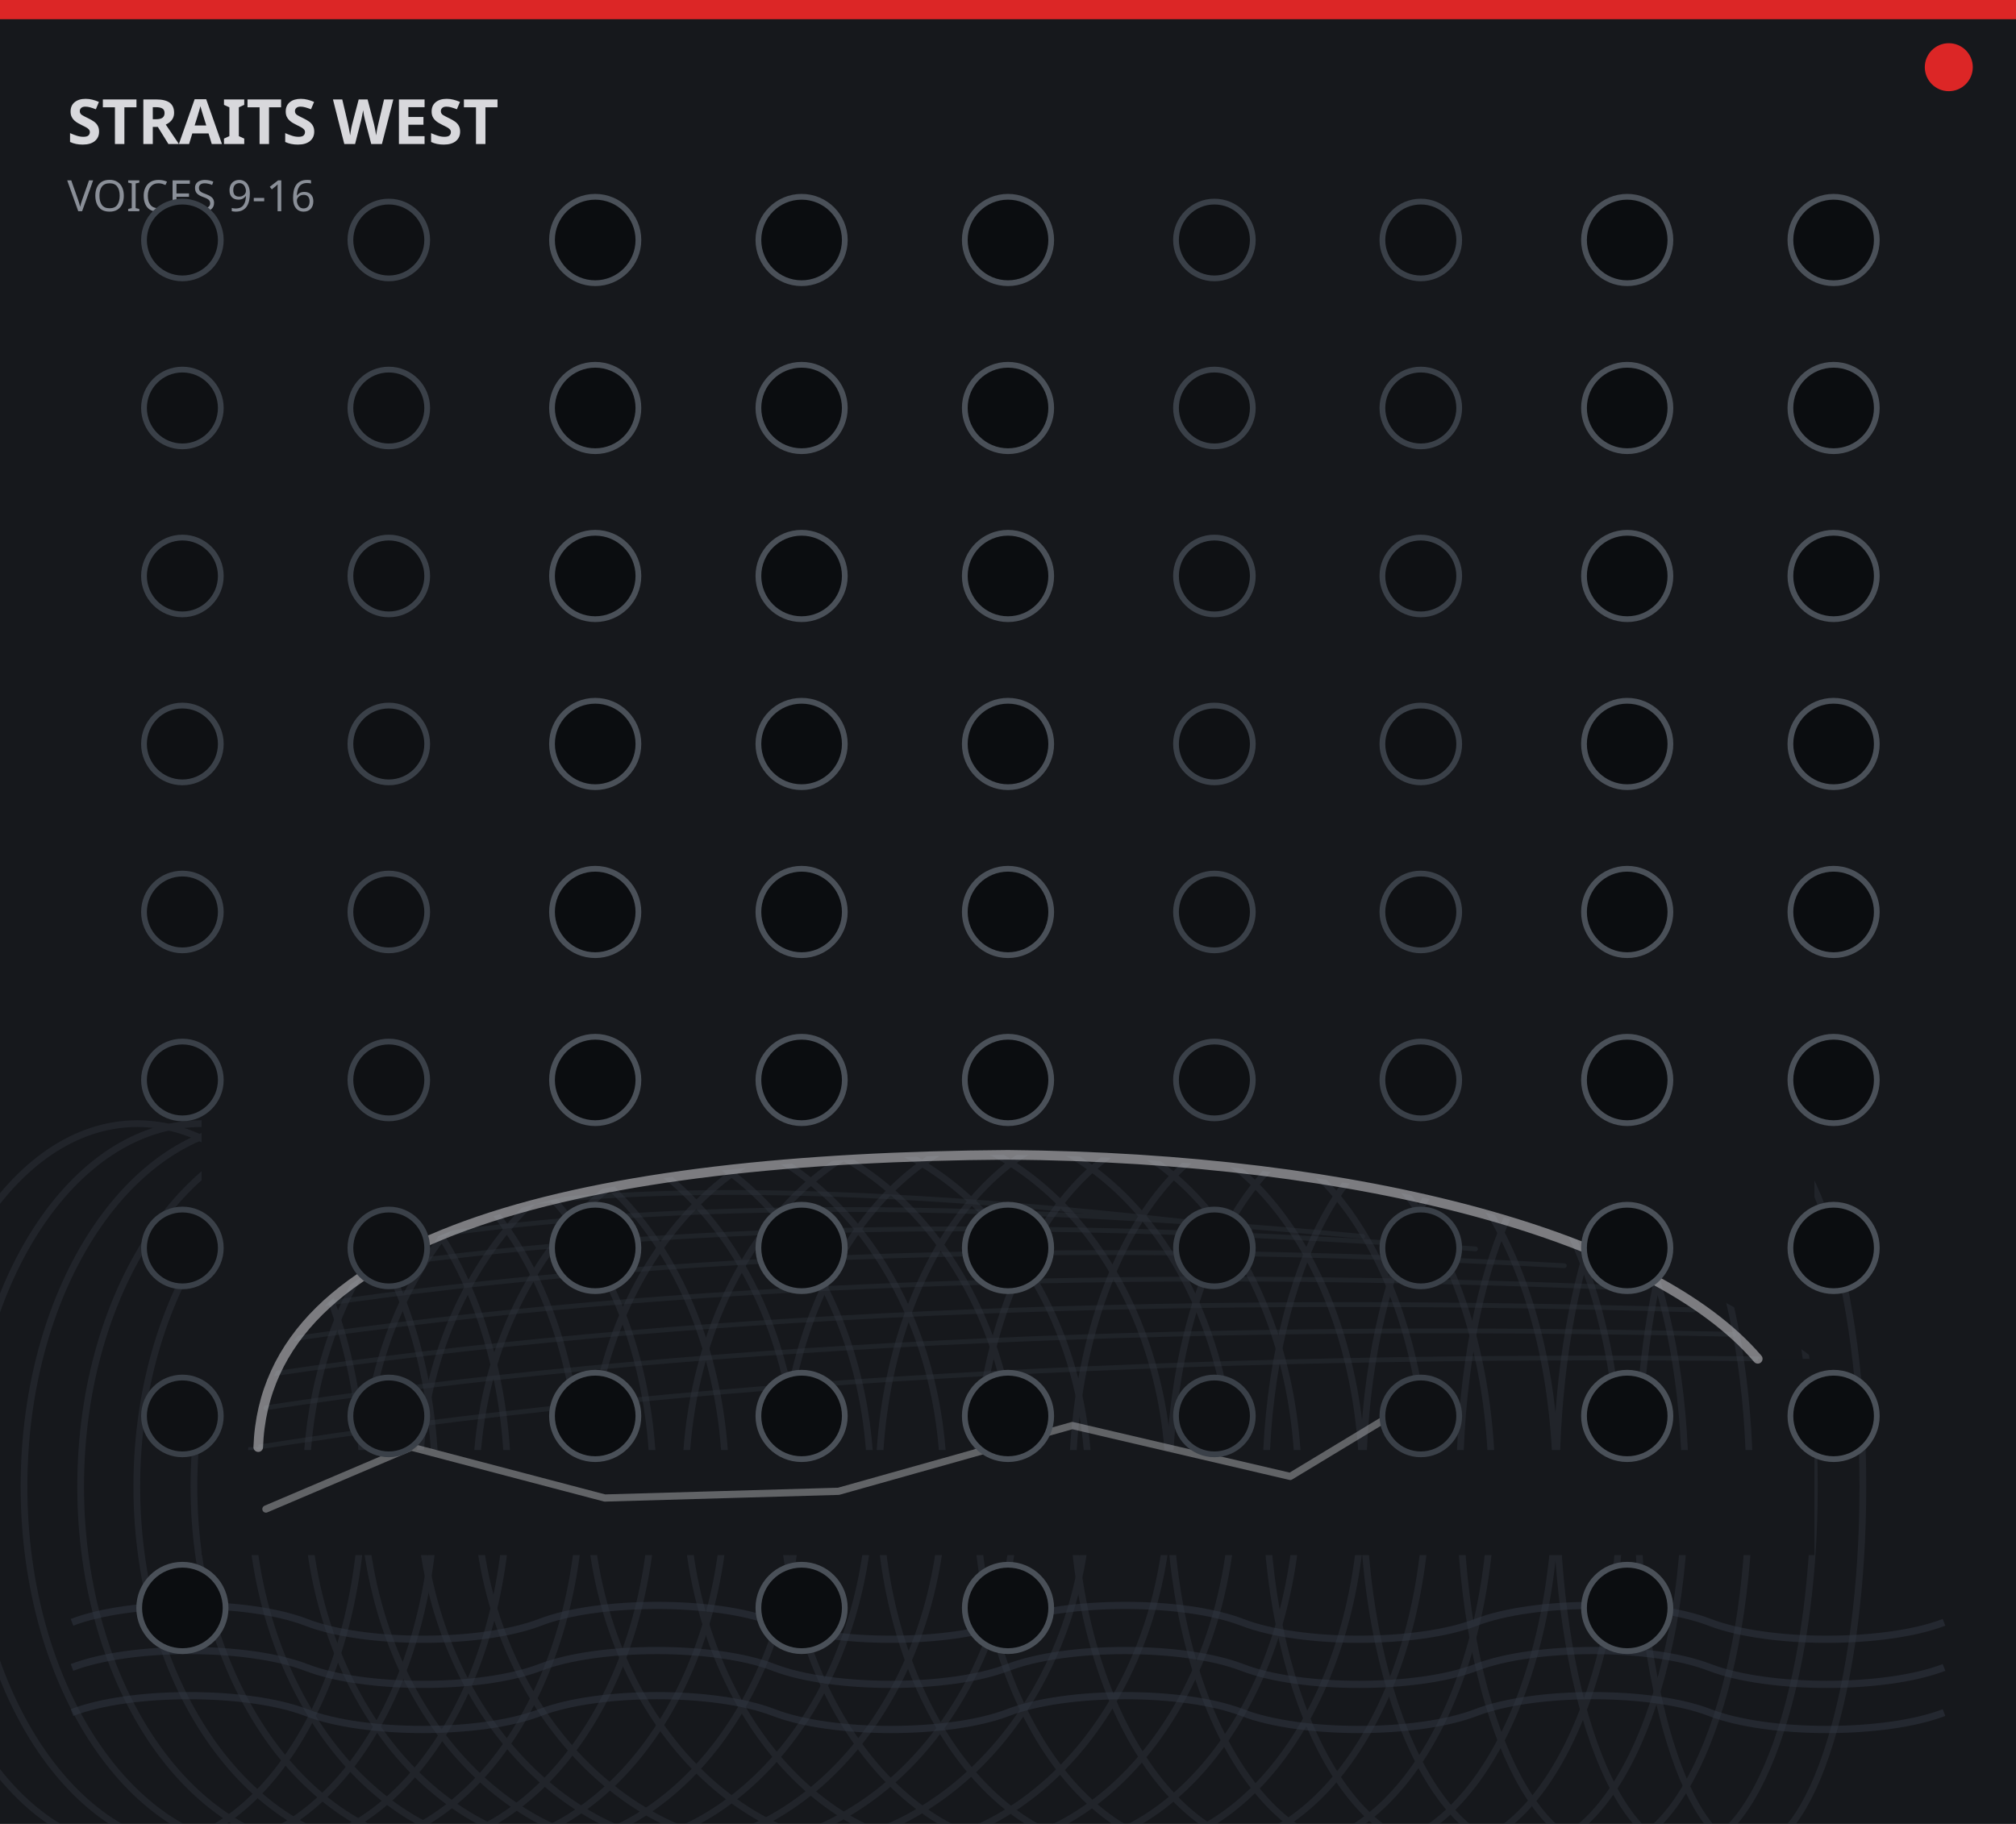
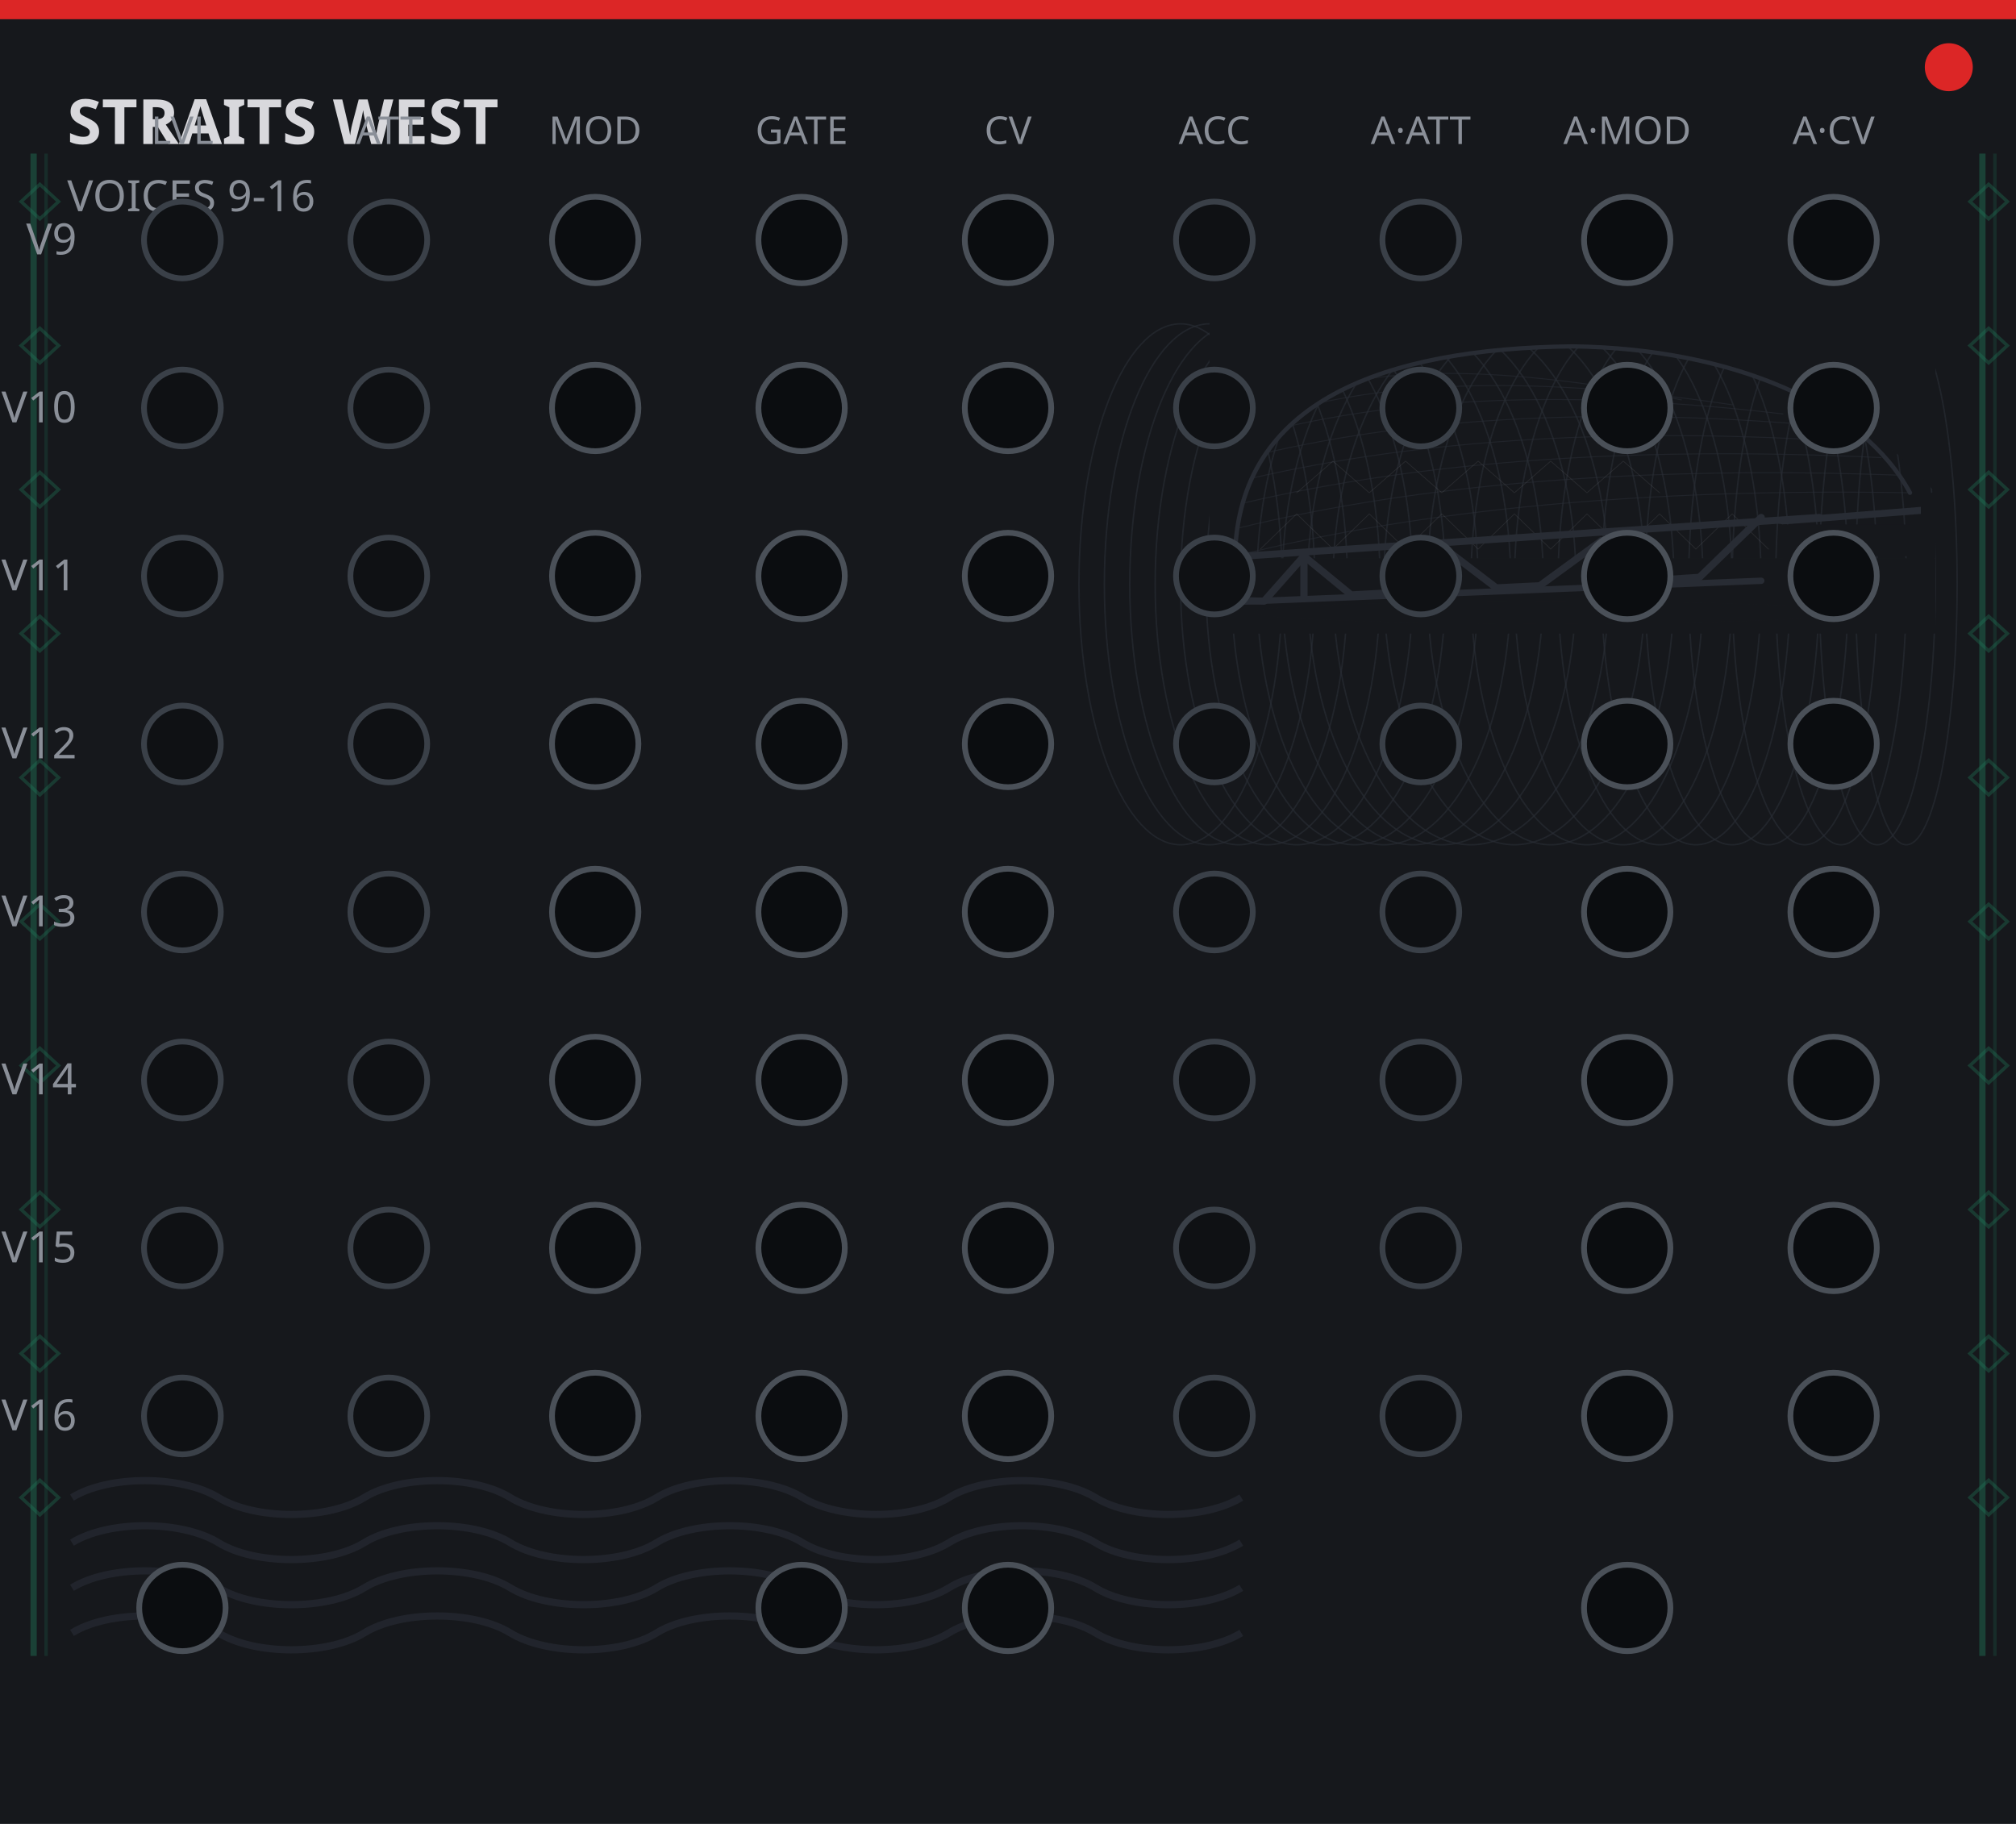
<svg xmlns="http://www.w3.org/2000/svg" width="420" height="380" viewBox="0 0 420 380">
  <rect x="0" y="0" width="420" height="380" fill="#16181c" />
  <rect x="0" y="0" width="420" height="4" fill="#dc2626" />
  <circle cx="406" cy="14" r="5" fill="#dc2626" />
-   <g fill="none" stroke="#2e333c" stroke-width="1.0" opacity="0.390" stroke-linecap="round">
-     <path d="M53.8 301.5 Q183.1 281.1 366.2 283.1" />
-     <path d="M55.4 293.3 Q183.1 273.9 361.2 278.0" />
-     <path d="M57.1 286.2 Q181.4 267.8 352.8 272.9" />
-     <path d="M60.5 279.0 Q179.8 261.6 341.0 268.4" />
-     <path d="M65.5 271.9 Q176.4 255.5 325.9 263.7" />
-     <path d="M72.2 264.7 Q169.7 250.0 307.4 260.2" />
-     <path d="M82.3 258.6 Q159.6 245.9 283.9 257.6" />
-     <path d="M94.1 252.9 Q149.5 242.6 260.4 256.1" />
+   <g transform="translate(252.00,66.00) scale(0.1512,0.14667)" opacity="0.744">
+     <path d="M35 340 Q420 240 965 250" stroke="#2e333c" stroke-width="1.4" opacity="0.55" fill="none" stroke-linecap="round" />
+     <path d="M40 300 Q420 205 950 225" stroke="#2e333c" stroke-width="1.4" opacity="0.55" fill="none" stroke-linecap="round" />
+     <path d="M45 265 Q415 175 925 200" stroke="#2e333c" stroke-width="1.4" opacity="0.55" fill="none" stroke-linecap="round" />
+     <path d="M55 230 Q410 145 890 178" stroke="#2e333c" stroke-width="1.4" opacity="0.55" fill="none" stroke-linecap="round" />
+     <path d="M70 195 Q400 115 845 155" stroke="#2e333c" stroke-width="1.4" opacity="0.55" fill="none" stroke-linecap="round" />
+     <path d="M90 160 Q380 88 790 138" stroke="#2e333c" stroke-width="1.4" opacity="0.55" fill="none" stroke-linecap="round" />
+     <path d="M120 130 Q350 68 720 125" stroke="#2e333c" stroke-width="1.4" opacity="0.55" fill="none" stroke-linecap="round" />
+     <path d="M155 102 Q320 52 650 118" stroke="#2e333c" stroke-width="1.4" opacity="0.55" fill="none" stroke-linecap="round" />
+     <ellipse cx="-40" cy="380" rx="140" ry="370" stroke="#2e333c" stroke-width="2" opacity="0.65" fill="none" stroke-linecap="round" />
+     <ellipse cx="0" cy="380" rx="145" ry="370" stroke="#2e333c" stroke-width="2" opacity="0.65" fill="none" stroke-linecap="round" />
+     <ellipse cx="40" cy="380" rx="150" ry="370" stroke="#2e333c" stroke-width="2" opacity="0.65" fill="none" stroke-linecap="round" />
+     <ellipse cx="80" cy="380" rx="155" ry="370" stroke="#2e333c" stroke-width="2" opacity="0.65" fill="none" stroke-linecap="round" />
+     <ellipse cx="120" cy="380" rx="160" ry="370" stroke="#2e333c" stroke-width="2" opacity="0.65" fill="none" stroke-linecap="round" />
+     <ellipse cx="160" cy="380" rx="165" ry="370" stroke="#2e333c" stroke-width="2" opacity="0.65" fill="none" stroke-linecap="round" />
+     <ellipse cx="200" cy="380" rx="170" ry="370" stroke="#2e333c" stroke-width="2" opacity="0.65" fill="none" stroke-linecap="round" />
+     <ellipse cx="240" cy="380" rx="175" ry="370" stroke="#2e333c" stroke-width="2" opacity="0.65" fill="none" stroke-linecap="round" />
+     <ellipse cx="280" cy="380" rx="180" ry="370" stroke="#2e333c" stroke-width="2" opacity="0.65" fill="none" stroke-linecap="round" />
+     <ellipse cx="320" cy="380" rx="185" ry="370" stroke="#2e333c" stroke-width="2" opacity="0.65" fill="none" stroke-linecap="round" />
+     <ellipse cx="360" cy="380" rx="190" ry="370" stroke="#2e333c" stroke-width="2" opacity="0.65" fill="none" stroke-linecap="round" />
+     <ellipse cx="420" cy="380" rx="180" ry="370" stroke="#2e333c" stroke-width="2" opacity="0.65" fill="none" stroke-linecap="round" />
+     <ellipse cx="470" cy="380" rx="170" ry="370" stroke="#2e333c" stroke-width="2" opacity="0.65" fill="none" stroke-linecap="round" />
+     <ellipse cx="520" cy="380" rx="160" ry="370" stroke="#2e333c" stroke-width="2" opacity="0.65" fill="none" stroke-linecap="round" />
+     <ellipse cx="570" cy="380" rx="150" ry="370" stroke="#2e333c" stroke-width="2" opacity="0.65" fill="none" stroke-linecap="round" />
+     <ellipse cx="620" cy="380" rx="140" ry="370" stroke="#2e333c" stroke-width="2" opacity="0.65" fill="none" stroke-linecap="round" />
+     <ellipse cx="670" cy="380" rx="130" ry="370" stroke="#2e333c" stroke-width="2" opacity="0.65" fill="none" stroke-linecap="round" />
+     <ellipse cx="720" cy="380" rx="120" ry="370" stroke="#2e333c" stroke-width="2" opacity="0.65" fill="none" stroke-linecap="round" />
+     <ellipse cx="770" cy="380" rx="110" ry="370" stroke="#2e333c" stroke-width="2" opacity="0.65" fill="none" stroke-linecap="round" />
+     <ellipse cx="820" cy="380" rx="100" ry="370" stroke="#2e333c" stroke-width="2" opacity="0.65" fill="none" stroke-linecap="round" />
+     <ellipse cx="870" cy="380" rx="90" ry="370" stroke="#2e333c" stroke-width="2" opacity="0.65" fill="none" stroke-linecap="round" />
+     <ellipse cx="920" cy="380" rx="80" ry="370" stroke="#2e333c" stroke-width="2" opacity="0.65" fill="none" stroke-linecap="round" />
+     <ellipse cx="960" cy="380" rx="70" ry="370" stroke="#2e333c" stroke-width="2" opacity="0.65" fill="none" stroke-linecap="round" />
+     <path d="M70 330 L120 280 L170 330 M170 330 L220 280 L270 330 M270 330 L320 280 L370 330 M370 330 L420 280 L470 330 M470 330 L520 280 L570 330 M570 330 L620 280 L670 330 M670 330 L720 280 L770 330" stroke="#d8d8dc" stroke-width="1" opacity="0.13" fill="none" stroke-linecap="round" />
+     <path d="M120 250 L170 205 L220 250 M220 250 L270 205 L320 250 M320 250 L370 205 L420 250 M420 250 L470 205 L520 250 M520 250 L570 205 L620 250" stroke="#d8d8dc" stroke-width="1" opacity="0.13" fill="none" stroke-linecap="round" />
+     <path d="M0 0 L1000 0 L1000 250            C900 125 720 45 500 42            C240 45 40 120 35 340            L0 340 Z" fill="#16181c" />
+     <path d="M0 343 L1000 343 L1000 450 L0 450 Z" fill="#16181c" />
+     <path d="M965 250 L1000 250 L1000 343 L965 343 Z" fill="#16181c" />
+     <path d="M35 340 C40 120 240 45 500 42 C720 45 900 125 965 250" fill="none" stroke="#2e333c" stroke-width="6" stroke-linecap="round" />
+     <path d="M18 342 L840 285" fill="none" stroke="#2e333c" stroke-width="10" stroke-linecap="round" />
+     <path d="M35 405 L760 375" fill="none" stroke="#2e333c" stroke-width="9" stroke-linecap="round" />
+     <polyline points="40,403 75,404 130,340 195,395 250,392 325,330 395,385 455,382 540,318 615,374 675,370 760,285" stroke="#2e333c" stroke-width="10" fill="none" stroke-linejoin="round" stroke-linecap="round" />
+     <path d="M130 340 L130 398 M325 330 L325 388 M540 318 L540 380" stroke="#2e333c" stroke-width="10" fill="none" stroke-linejoin="round" stroke-linecap="round" />
+     <polygon points="760,288 980,270 980,280 790,295" fill="#2e333c" />
+     <polygon points="790,295 980,295 980,340 855,340 855,360 735,360 735,350 790,347" fill="#16181c" />
+     <rect x="845" y="312" width="120" height="10" fill="#16181c" />
+     <ellipse cx="470" cy="420" rx="410" ry="16" fill="#16181c" opacity="0.5" />
  </g>
-   <g fill="none" stroke="#2e333c" stroke-width="1.4" opacity="0.455">
-     <ellipse cx="28.6" cy="309.7" rx="47.0" ry="75.6" />
-     <ellipse cx="42.0" cy="309.7" rx="48.7" ry="75.6" />
-     <ellipse cx="55.4" cy="309.7" rx="50.4" ry="75.6" />
-     <ellipse cx="68.9" cy="309.7" rx="52.1" ry="75.6" />
-     <ellipse cx="82.3" cy="309.7" rx="53.8" ry="75.6" />
-     <ellipse cx="95.8" cy="309.7" rx="55.4" ry="75.6" />
-     <ellipse cx="109.2" cy="309.7" rx="57.1" ry="75.6" />
-     <ellipse cx="122.6" cy="309.7" rx="58.8" ry="75.6" />
-     <ellipse cx="136.1" cy="309.7" rx="60.5" ry="75.6" />
-     <ellipse cx="149.5" cy="309.7" rx="62.2" ry="75.6" />
-     <ellipse cx="163.0" cy="309.7" rx="63.8" ry="75.6" />
-     <ellipse cx="183.1" cy="309.7" rx="60.5" ry="75.6" />
-     <ellipse cx="199.9" cy="309.7" rx="57.1" ry="75.6" />
-     <ellipse cx="216.7" cy="309.7" rx="53.8" ry="75.6" />
-     <ellipse cx="233.5" cy="309.7" rx="50.4" ry="75.6" />
-     <ellipse cx="250.3" cy="309.7" rx="47.0" ry="75.6" />
-     <ellipse cx="267.1" cy="309.7" rx="43.7" ry="75.6" />
-     <ellipse cx="283.9" cy="309.7" rx="40.3" ry="75.6" />
-     <ellipse cx="300.7" cy="309.7" rx="37.0" ry="75.6" />
-     <ellipse cx="317.5" cy="309.7" rx="33.6" ry="75.6" />
-     <ellipse cx="334.3" cy="309.7" rx="30.2" ry="75.6" />
-     <ellipse cx="351.1" cy="309.7" rx="26.9" ry="75.6" />
-     <ellipse cx="364.6" cy="309.7" rx="23.5" ry="75.6" />
-   </g>
-   <path d="M42.0 232.0 L378.0 232.0 L378.0 283.1 C344.4 257.6 283.9 241.2 210.0 240.6 C122.6 241.2 55.4 256.5 53.8 301.5 L42.0 301.5 Z" fill="#16181c" />
-   <path d="M42.0 302.1 L378.0 302.1 L378.0 324.0 L42.0 324.0 Z" fill="#16181c" />
-   <path d="M366.2 283.1 L378.0 283.1 L378.0 302.1 L366.2 302.1 Z" fill="#16181c" />
-   <path d="M53.8 301.5 C55.4 256.5 122.6 241.2 210.0 240.6 C283.9 241.2 344.4 257.6 366.2 283.1" fill="none" stroke="#d8d8dc" stroke-width="2.0" opacity="0.520" stroke-linecap="round" />
-   <polyline points="55.4,314.4 85.7,301.5 126.0,312.1 174.7,310.7 223.4,297.0 268.8,307.6 297.4,290.3" fill="none" stroke="#d8d8dc" stroke-width="1.5" opacity="0.390" stroke-linejoin="round" stroke-linecap="round" />
-   <path d="M 15.0 338.0 C 27.2 333.3 51.6 333.3 63.8 338.0 C 75.9 342.7 100.3 342.7 112.5 338.0 C 124.7 333.3 149.1 333.3 161.2 338.0 C 173.4 342.7 197.8 342.7 210.0 338.0 C 222.2 333.3 246.6 333.3 258.8 338.0 C 270.9 342.7 295.3 342.7 307.5 338.0 C 319.7 333.3 344.1 333.3 356.2 338.0 C 368.4 342.7 392.8 342.7 405.0 338.0 " fill="none" stroke="#333944" stroke-width="1.5" stroke-opacity="0.5" />
-   <path d="M 15.0 347.4 C 27.2 342.7 51.6 342.7 63.8 347.4 C 75.9 352.1 100.3 352.1 112.5 347.4 C 124.7 342.7 149.1 342.7 161.2 347.4 C 173.4 352.1 197.8 352.1 210.0 347.4 C 222.2 342.7 246.6 342.7 258.8 347.4 C 270.9 352.1 295.3 352.1 307.5 347.4 C 319.7 342.7 344.1 342.7 356.2 347.4 C 368.4 352.1 392.8 352.1 405.0 347.4 " fill="none" stroke="#333944" stroke-width="1.5" stroke-opacity="0.5" />
-   <path d="M 15.0 356.8 C 27.2 352.1 51.6 352.1 63.8 356.8 C 75.9 361.5 100.3 361.5 112.5 356.8 C 124.7 352.1 149.1 352.1 161.2 356.8 C 173.4 361.5 197.8 361.5 210.0 356.8 C 222.2 352.1 246.6 352.1 258.8 356.8 C 270.9 361.5 295.3 361.5 307.5 356.8 C 319.7 352.1 344.1 352.1 356.2 356.8 C 368.4 361.5 392.8 361.5 405.0 356.8 " fill="none" stroke="#333944" stroke-width="1.5" stroke-opacity="0.5" />
+   <path d="M 15.0 312.0 C 22.6 307.3 37.8 307.3 45.5 312.0 C 53.1 316.7 68.3 316.7 75.9 312.0 C 83.5 307.3 98.7 307.3 106.3 312.0 C 114.0 316.7 129.2 316.7 136.8 312.0 C 144.4 307.3 159.6 307.3 167.2 312.0 C 174.9 316.7 190.1 316.7 197.7 312.0 C 205.3 307.3 220.5 307.3 228.2 312.0 C 235.8 316.7 251.0 316.7 258.6 312.0 " fill="none" stroke="#333944" stroke-width="1.5" stroke-opacity="0.4" />
+   <path d="M 15.0 321.4 C 22.6 316.7 37.8 316.7 45.5 321.4 C 53.1 326.1 68.3 326.1 75.9 321.4 C 83.5 316.7 98.7 316.7 106.3 321.4 C 114.0 326.1 129.2 326.1 136.8 321.4 C 144.4 316.7 159.6 316.7 167.2 321.4 C 174.9 326.1 190.1 326.1 197.7 321.4 C 205.3 316.7 220.5 316.7 228.2 321.4 C 235.8 326.1 251.0 326.1 258.6 321.4 " fill="none" stroke="#333944" stroke-width="1.5" stroke-opacity="0.4" />
+   <path d="M 15.0 330.8 C 22.6 326.1 37.8 326.1 45.5 330.8 C 53.1 335.5 68.3 335.5 75.9 330.8 C 83.5 326.1 98.7 326.1 106.3 330.8 C 114.0 335.5 129.2 335.5 136.8 330.8 C 144.4 326.1 159.6 326.1 167.2 330.8 C 174.9 335.5 190.1 335.5 197.7 330.8 C 205.3 326.1 220.5 326.1 228.2 330.8 C 235.8 335.5 251.0 335.5 258.6 330.8 " fill="none" stroke="#333944" stroke-width="1.5" stroke-opacity="0.4" />
+   <path d="M 15.0 340.2 C 22.6 335.5 37.8 335.5 45.5 340.2 C 53.1 344.9 68.3 344.9 75.9 340.2 C 83.5 335.5 98.7 335.5 106.3 340.2 C 114.0 344.9 129.2 344.9 136.8 340.2 C 144.4 335.5 159.6 335.5 167.2 340.2 C 174.9 344.9 190.1 344.9 197.7 340.2 C 205.3 335.5 220.5 335.5 228.2 340.2 C 235.8 344.9 251.0 344.9 258.6 340.2 " fill="none" stroke="#333944" stroke-width="1.5" stroke-opacity="0.4" />
  <text x="14" y="30" fill="#d8d8dc" font-family="sans-serif" font-size="13" font-weight="700">STRAITS WEST</text>
  <text x="14" y="44" fill="#8a8f98" font-family="sans-serif" font-size="9">VOICES 9-16</text>
+   <text x="38.0" y="30.0" fill="#8a8f98" font-family="sans-serif" font-size="8" text-anchor="middle">LVL</text>
+   <text x="81.0" y="30.0" fill="#8a8f98" font-family="sans-serif" font-size="8" text-anchor="middle">ATT</text>
+   <text x="124.0" y="30.0" fill="#8a8f98" font-family="sans-serif" font-size="8" text-anchor="middle">MOD</text>
+   <text x="167.0" y="30.0" fill="#8a8f98" font-family="sans-serif" font-size="8" text-anchor="middle">GATE</text>
+   <text x="210.0" y="30.0" fill="#8a8f98" font-family="sans-serif" font-size="8" text-anchor="middle">CV</text>
+   <text x="253.0" y="30.0" fill="#8a8f98" font-family="sans-serif" font-size="8" text-anchor="middle">ACC</text>
+   <text x="296.0" y="30.0" fill="#8a8f98" font-family="sans-serif" font-size="8" text-anchor="middle">A·ATT</text>
+   <text x="339.0" y="30.0" fill="#8a8f98" font-family="sans-serif" font-size="8" text-anchor="middle">A·MOD</text>
+   <text x="382.0" y="30.0" fill="#8a8f98" font-family="sans-serif" font-size="8" text-anchor="middle">A·CV</text>
  <g>
+     <line x1="7.0" y1="32.0" x2="7.0" y2="345.0" stroke="#1f7a5a" stroke-width="1.3" opacity="0.42" />
+     <line x1="9.6" y1="32.0" x2="9.6" y2="345.0" stroke="#1f7a5a" stroke-width="0.7" opacity="0.21" />
+     <path d="M4.4 42.0 L8.3 38.4 L12.2 42.0 L8.3 45.6 Z" fill="none" stroke="#1f7a5a" stroke-width="0.7" opacity="0.34" />
+     <path d="M4.4 72.0 L8.3 68.4 L12.2 72.0 L8.3 75.6 Z" fill="none" stroke="#1f7a5a" stroke-width="0.7" opacity="0.34" />
+     <path d="M4.4 102.0 L8.3 98.4 L12.2 102.0 L8.3 105.6 Z" fill="none" stroke="#1f7a5a" stroke-width="0.7" opacity="0.34" />
+     <path d="M4.4 132.0 L8.3 128.4 L12.2 132.0 L8.3 135.6 Z" fill="none" stroke="#1f7a5a" stroke-width="0.7" opacity="0.34" />
+     <path d="M4.4 162.0 L8.3 158.4 L12.2 162.0 L8.3 165.6 Z" fill="none" stroke="#1f7a5a" stroke-width="0.7" opacity="0.34" />
+     <path d="M4.4 192.0 L8.3 188.4 L12.2 192.0 L8.3 195.6 Z" fill="none" stroke="#1f7a5a" stroke-width="0.7" opacity="0.34" />
+     <path d="M4.4 222.0 L8.3 218.4 L12.2 222.0 L8.3 225.6 Z" fill="none" stroke="#1f7a5a" stroke-width="0.7" opacity="0.34" />
+     <path d="M4.4 252.0 L8.3 248.4 L12.2 252.0 L8.3 255.6 Z" fill="none" stroke="#1f7a5a" stroke-width="0.7" opacity="0.34" />
+     <path d="M4.4 282.0 L8.3 278.4 L12.2 282.0 L8.3 285.6 Z" fill="none" stroke="#1f7a5a" stroke-width="0.7" opacity="0.34" />
+     <path d="M4.4 312.0 L8.3 308.4 L12.2 312.0 L8.3 315.6 Z" fill="none" stroke="#1f7a5a" stroke-width="0.7" opacity="0.34" />
+     <line x1="413.0" y1="32.0" x2="413.0" y2="345.0" stroke="#1f7a5a" stroke-width="1.3" opacity="0.42" />
+     <line x1="415.6" y1="32.0" x2="415.6" y2="345.0" stroke="#1f7a5a" stroke-width="0.7" opacity="0.21" />
+     <path d="M410.4 42.0 L414.3 38.4 L418.2 42.0 L414.3 45.6 Z" fill="none" stroke="#1f7a5a" stroke-width="0.7" opacity="0.34" />
+     <path d="M410.4 72.0 L414.3 68.4 L418.2 72.0 L414.3 75.6 Z" fill="none" stroke="#1f7a5a" stroke-width="0.7" opacity="0.34" />
+     <path d="M410.4 102.0 L414.3 98.4 L418.2 102.0 L414.3 105.6 Z" fill="none" stroke="#1f7a5a" stroke-width="0.7" opacity="0.34" />
+     <path d="M410.4 132.0 L414.3 128.4 L418.2 132.0 L414.3 135.6 Z" fill="none" stroke="#1f7a5a" stroke-width="0.7" opacity="0.34" />
+     <path d="M410.4 162.0 L414.3 158.4 L418.2 162.0 L414.3 165.6 Z" fill="none" stroke="#1f7a5a" stroke-width="0.7" opacity="0.34" />
+     <path d="M410.4 192.0 L414.3 188.4 L418.2 192.0 L414.3 195.6 Z" fill="none" stroke="#1f7a5a" stroke-width="0.7" opacity="0.34" />
+     <path d="M410.4 222.0 L414.3 218.4 L418.2 222.0 L414.3 225.6 Z" fill="none" stroke="#1f7a5a" stroke-width="0.7" opacity="0.34" />
+     <path d="M410.4 252.0 L414.3 248.4 L418.2 252.0 L414.3 255.6 Z" fill="none" stroke="#1f7a5a" stroke-width="0.7" opacity="0.34" />
+     <path d="M410.4 282.0 L414.3 278.4 L418.2 282.0 L414.3 285.6 Z" fill="none" stroke="#1f7a5a" stroke-width="0.7" opacity="0.34" />
+     <path d="M410.4 312.0 L414.3 308.4 L418.2 312.0 L414.3 315.6 Z" fill="none" stroke="#1f7a5a" stroke-width="0.7" opacity="0.34" />
+     <text x="16.0" y="53.0" fill="#8a8f98" font-family="sans-serif" font-size="9" text-anchor="end">V9</text>
    <circle cx="38.0" cy="50.0" r="8.0" fill="#0f1114" stroke="#3a4048" stroke-width="1.2" />
    <circle cx="81.0" cy="50.0" r="8.0" fill="#0f1114" stroke="#3a4048" stroke-width="1.2" />
    <circle cx="124.0" cy="50.0" r="9.0" fill="#0b0d10" stroke="#4a5058" stroke-width="1.2" />
    <circle cx="167.0" cy="50.0" r="9.0" fill="#0b0d10" stroke="#4a5058" stroke-width="1.2" />
    <circle cx="210.0" cy="50.0" r="9.0" fill="#0b0d10" stroke="#4a5058" stroke-width="1.2" />
    <circle cx="253.0" cy="50.0" r="8.0" fill="#0f1114" stroke="#3a4048" stroke-width="1.2" />
    <circle cx="296.0" cy="50.0" r="8.0" fill="#0f1114" stroke="#3a4048" stroke-width="1.2" />
    <circle cx="339.0" cy="50.0" r="9.0" fill="#0b0d10" stroke="#4a5058" stroke-width="1.2" />
    <circle cx="382.0" cy="50.0" r="9.0" fill="#0b0d10" stroke="#4a5058" stroke-width="1.2" />
+     <text x="16.0" y="88.0" fill="#8a8f98" font-family="sans-serif" font-size="9" text-anchor="end">V10</text>
    <circle cx="38.0" cy="85.0" r="8.0" fill="#0f1114" stroke="#3a4048" stroke-width="1.2" />
    <circle cx="81.0" cy="85.0" r="8.0" fill="#0f1114" stroke="#3a4048" stroke-width="1.2" />
    <circle cx="124.0" cy="85.0" r="9.0" fill="#0b0d10" stroke="#4a5058" stroke-width="1.2" />
    <circle cx="167.0" cy="85.0" r="9.0" fill="#0b0d10" stroke="#4a5058" stroke-width="1.2" />
    <circle cx="210.0" cy="85.0" r="9.0" fill="#0b0d10" stroke="#4a5058" stroke-width="1.2" />
    <circle cx="253.0" cy="85.0" r="8.0" fill="#0f1114" stroke="#3a4048" stroke-width="1.2" />
    <circle cx="296.0" cy="85.0" r="8.0" fill="#0f1114" stroke="#3a4048" stroke-width="1.2" />
    <circle cx="339.0" cy="85.0" r="9.0" fill="#0b0d10" stroke="#4a5058" stroke-width="1.2" />
    <circle cx="382.0" cy="85.0" r="9.0" fill="#0b0d10" stroke="#4a5058" stroke-width="1.2" />
+     <text x="16.0" y="123.0" fill="#8a8f98" font-family="sans-serif" font-size="9" text-anchor="end">V11</text>
    <circle cx="38.0" cy="120.0" r="8.0" fill="#0f1114" stroke="#3a4048" stroke-width="1.2" />
    <circle cx="81.0" cy="120.0" r="8.0" fill="#0f1114" stroke="#3a4048" stroke-width="1.2" />
    <circle cx="124.0" cy="120.0" r="9.0" fill="#0b0d10" stroke="#4a5058" stroke-width="1.2" />
    <circle cx="167.0" cy="120.0" r="9.0" fill="#0b0d10" stroke="#4a5058" stroke-width="1.2" />
    <circle cx="210.0" cy="120.0" r="9.0" fill="#0b0d10" stroke="#4a5058" stroke-width="1.2" />
    <circle cx="253.0" cy="120.0" r="8.0" fill="#0f1114" stroke="#3a4048" stroke-width="1.2" />
    <circle cx="296.0" cy="120.0" r="8.0" fill="#0f1114" stroke="#3a4048" stroke-width="1.2" />
    <circle cx="339.0" cy="120.0" r="9.0" fill="#0b0d10" stroke="#4a5058" stroke-width="1.2" />
    <circle cx="382.0" cy="120.0" r="9.0" fill="#0b0d10" stroke="#4a5058" stroke-width="1.2" />
+     <text x="16.0" y="158.0" fill="#8a8f98" font-family="sans-serif" font-size="9" text-anchor="end">V12</text>
    <circle cx="38.0" cy="155.0" r="8.0" fill="#0f1114" stroke="#3a4048" stroke-width="1.2" />
    <circle cx="81.0" cy="155.0" r="8.0" fill="#0f1114" stroke="#3a4048" stroke-width="1.2" />
    <circle cx="124.0" cy="155.0" r="9.0" fill="#0b0d10" stroke="#4a5058" stroke-width="1.2" />
    <circle cx="167.0" cy="155.0" r="9.0" fill="#0b0d10" stroke="#4a5058" stroke-width="1.2" />
    <circle cx="210.0" cy="155.0" r="9.0" fill="#0b0d10" stroke="#4a5058" stroke-width="1.2" />
    <circle cx="253.0" cy="155.0" r="8.0" fill="#0f1114" stroke="#3a4048" stroke-width="1.2" />
    <circle cx="296.0" cy="155.0" r="8.0" fill="#0f1114" stroke="#3a4048" stroke-width="1.2" />
    <circle cx="339.0" cy="155.0" r="9.0" fill="#0b0d10" stroke="#4a5058" stroke-width="1.2" />
    <circle cx="382.0" cy="155.0" r="9.0" fill="#0b0d10" stroke="#4a5058" stroke-width="1.2" />
+     <text x="16.0" y="193.0" fill="#8a8f98" font-family="sans-serif" font-size="9" text-anchor="end">V13</text>
    <circle cx="38.0" cy="190.0" r="8.0" fill="#0f1114" stroke="#3a4048" stroke-width="1.2" />
    <circle cx="81.0" cy="190.0" r="8.0" fill="#0f1114" stroke="#3a4048" stroke-width="1.2" />
    <circle cx="124.0" cy="190.0" r="9.0" fill="#0b0d10" stroke="#4a5058" stroke-width="1.2" />
    <circle cx="167.0" cy="190.0" r="9.0" fill="#0b0d10" stroke="#4a5058" stroke-width="1.2" />
    <circle cx="210.0" cy="190.0" r="9.0" fill="#0b0d10" stroke="#4a5058" stroke-width="1.2" />
    <circle cx="253.0" cy="190.0" r="8.0" fill="#0f1114" stroke="#3a4048" stroke-width="1.2" />
    <circle cx="296.0" cy="190.0" r="8.0" fill="#0f1114" stroke="#3a4048" stroke-width="1.2" />
    <circle cx="339.0" cy="190.0" r="9.0" fill="#0b0d10" stroke="#4a5058" stroke-width="1.2" />
    <circle cx="382.0" cy="190.0" r="9.0" fill="#0b0d10" stroke="#4a5058" stroke-width="1.2" />
+     <text x="16.0" y="228.0" fill="#8a8f98" font-family="sans-serif" font-size="9" text-anchor="end">V14</text>
    <circle cx="38.0" cy="225.0" r="8.0" fill="#0f1114" stroke="#3a4048" stroke-width="1.2" />
    <circle cx="81.0" cy="225.0" r="8.0" fill="#0f1114" stroke="#3a4048" stroke-width="1.2" />
    <circle cx="124.0" cy="225.0" r="9.0" fill="#0b0d10" stroke="#4a5058" stroke-width="1.2" />
    <circle cx="167.0" cy="225.0" r="9.0" fill="#0b0d10" stroke="#4a5058" stroke-width="1.2" />
    <circle cx="210.0" cy="225.0" r="9.0" fill="#0b0d10" stroke="#4a5058" stroke-width="1.2" />
    <circle cx="253.0" cy="225.0" r="8.0" fill="#0f1114" stroke="#3a4048" stroke-width="1.2" />
    <circle cx="296.0" cy="225.0" r="8.0" fill="#0f1114" stroke="#3a4048" stroke-width="1.2" />
    <circle cx="339.0" cy="225.0" r="9.0" fill="#0b0d10" stroke="#4a5058" stroke-width="1.2" />
    <circle cx="382.0" cy="225.0" r="9.0" fill="#0b0d10" stroke="#4a5058" stroke-width="1.2" />
+     <text x="16.0" y="263.0" fill="#8a8f98" font-family="sans-serif" font-size="9" text-anchor="end">V15</text>
    <circle cx="38.0" cy="260.0" r="8.0" fill="#0f1114" stroke="#3a4048" stroke-width="1.2" />
    <circle cx="81.0" cy="260.0" r="8.0" fill="#0f1114" stroke="#3a4048" stroke-width="1.2" />
    <circle cx="124.0" cy="260.0" r="9.0" fill="#0b0d10" stroke="#4a5058" stroke-width="1.2" />
    <circle cx="167.0" cy="260.0" r="9.0" fill="#0b0d10" stroke="#4a5058" stroke-width="1.2" />
    <circle cx="210.0" cy="260.0" r="9.0" fill="#0b0d10" stroke="#4a5058" stroke-width="1.2" />
    <circle cx="253.0" cy="260.0" r="8.0" fill="#0f1114" stroke="#3a4048" stroke-width="1.2" />
    <circle cx="296.0" cy="260.0" r="8.0" fill="#0f1114" stroke="#3a4048" stroke-width="1.2" />
    <circle cx="339.0" cy="260.0" r="9.0" fill="#0b0d10" stroke="#4a5058" stroke-width="1.2" />
    <circle cx="382.0" cy="260.0" r="9.0" fill="#0b0d10" stroke="#4a5058" stroke-width="1.2" />
+     <text x="16.0" y="298.0" fill="#8a8f98" font-family="sans-serif" font-size="9" text-anchor="end">V16</text>
    <circle cx="38.0" cy="295.0" r="8.0" fill="#0f1114" stroke="#3a4048" stroke-width="1.2" />
    <circle cx="81.0" cy="295.0" r="8.0" fill="#0f1114" stroke="#3a4048" stroke-width="1.2" />
    <circle cx="124.0" cy="295.0" r="9.0" fill="#0b0d10" stroke="#4a5058" stroke-width="1.2" />
    <circle cx="167.0" cy="295.0" r="9.0" fill="#0b0d10" stroke="#4a5058" stroke-width="1.2" />
    <circle cx="210.0" cy="295.0" r="9.0" fill="#0b0d10" stroke="#4a5058" stroke-width="1.2" />
    <circle cx="253.0" cy="295.0" r="8.0" fill="#0f1114" stroke="#3a4048" stroke-width="1.2" />
    <circle cx="296.0" cy="295.0" r="8.0" fill="#0f1114" stroke="#3a4048" stroke-width="1.2" />
    <circle cx="339.0" cy="295.0" r="9.0" fill="#0b0d10" stroke="#4a5058" stroke-width="1.2" />
    <circle cx="382.0" cy="295.0" r="9.0" fill="#0b0d10" stroke="#4a5058" stroke-width="1.2" />
    <circle cx="38.0" cy="335.0" r="9.0" fill="#0b0d10" stroke="#4a5058" stroke-width="1.2" />
    <circle cx="167.0" cy="335.0" r="9.0" fill="#0b0d10" stroke="#4a5058" stroke-width="1.2" />
    <circle cx="210.0" cy="335.0" r="9.0" fill="#0b0d10" stroke="#4a5058" stroke-width="1.2" />
    <circle cx="339.0" cy="335.0" r="9.0" fill="#0b0d10" stroke="#4a5058" stroke-width="1.2" />
  </g>
  <g id="components">
    <circle id="param_knob_0" cx="38.00" cy="50.00" r="0.5" fill="none" stroke="none" />
    <circle id="param_att_0" cx="81.00" cy="50.00" r="0.5" fill="none" stroke="none" />
    <circle id="input_modcv_0" cx="124.00" cy="50.00" r="0.5" fill="none" stroke="none" />
    <circle id="output_gate_0" cx="167.00" cy="50.00" r="0.5" fill="none" stroke="none" />
    <circle id="output_cv_0" cx="210.00" cy="50.00" r="0.5" fill="none" stroke="none" />
    <circle id="param_accknob_0" cx="253.00" cy="50.00" r="0.5" fill="none" stroke="none" />
    <circle id="param_accatt_0" cx="296.00" cy="50.00" r="0.5" fill="none" stroke="none" />
    <circle id="input_accmodcv_0" cx="339.00" cy="50.00" r="0.5" fill="none" stroke="none" />
    <circle id="output_acc_0" cx="382.00" cy="50.00" r="0.5" fill="none" stroke="none" />
    <circle id="param_knob_1" cx="38.00" cy="85.00" r="0.5" fill="none" stroke="none" />
    <circle id="param_att_1" cx="81.00" cy="85.00" r="0.5" fill="none" stroke="none" />
    <circle id="input_modcv_1" cx="124.00" cy="85.00" r="0.5" fill="none" stroke="none" />
    <circle id="output_gate_1" cx="167.00" cy="85.00" r="0.5" fill="none" stroke="none" />
    <circle id="output_cv_1" cx="210.00" cy="85.00" r="0.5" fill="none" stroke="none" />
    <circle id="param_accknob_1" cx="253.00" cy="85.00" r="0.5" fill="none" stroke="none" />
    <circle id="param_accatt_1" cx="296.00" cy="85.00" r="0.5" fill="none" stroke="none" />
    <circle id="input_accmodcv_1" cx="339.00" cy="85.00" r="0.5" fill="none" stroke="none" />
    <circle id="output_acc_1" cx="382.00" cy="85.00" r="0.5" fill="none" stroke="none" />
    <circle id="param_knob_2" cx="38.00" cy="120.00" r="0.5" fill="none" stroke="none" />
    <circle id="param_att_2" cx="81.00" cy="120.00" r="0.5" fill="none" stroke="none" />
    <circle id="input_modcv_2" cx="124.00" cy="120.00" r="0.5" fill="none" stroke="none" />
    <circle id="output_gate_2" cx="167.00" cy="120.00" r="0.5" fill="none" stroke="none" />
    <circle id="output_cv_2" cx="210.00" cy="120.00" r="0.5" fill="none" stroke="none" />
    <circle id="param_accknob_2" cx="253.00" cy="120.00" r="0.5" fill="none" stroke="none" />
    <circle id="param_accatt_2" cx="296.00" cy="120.00" r="0.5" fill="none" stroke="none" />
    <circle id="input_accmodcv_2" cx="339.00" cy="120.00" r="0.5" fill="none" stroke="none" />
    <circle id="output_acc_2" cx="382.00" cy="120.00" r="0.5" fill="none" stroke="none" />
    <circle id="param_knob_3" cx="38.00" cy="155.00" r="0.5" fill="none" stroke="none" />
    <circle id="param_att_3" cx="81.00" cy="155.00" r="0.5" fill="none" stroke="none" />
    <circle id="input_modcv_3" cx="124.00" cy="155.00" r="0.5" fill="none" stroke="none" />
    <circle id="output_gate_3" cx="167.00" cy="155.00" r="0.5" fill="none" stroke="none" />
    <circle id="output_cv_3" cx="210.00" cy="155.00" r="0.5" fill="none" stroke="none" />
    <circle id="param_accknob_3" cx="253.00" cy="155.00" r="0.5" fill="none" stroke="none" />
    <circle id="param_accatt_3" cx="296.00" cy="155.00" r="0.5" fill="none" stroke="none" />
    <circle id="input_accmodcv_3" cx="339.00" cy="155.00" r="0.5" fill="none" stroke="none" />
    <circle id="output_acc_3" cx="382.00" cy="155.00" r="0.5" fill="none" stroke="none" />
    <circle id="param_knob_4" cx="38.00" cy="190.00" r="0.5" fill="none" stroke="none" />
    <circle id="param_att_4" cx="81.00" cy="190.00" r="0.5" fill="none" stroke="none" />
    <circle id="input_modcv_4" cx="124.00" cy="190.00" r="0.5" fill="none" stroke="none" />
    <circle id="output_gate_4" cx="167.00" cy="190.00" r="0.5" fill="none" stroke="none" />
    <circle id="output_cv_4" cx="210.00" cy="190.00" r="0.5" fill="none" stroke="none" />
    <circle id="param_accknob_4" cx="253.00" cy="190.00" r="0.5" fill="none" stroke="none" />
    <circle id="param_accatt_4" cx="296.00" cy="190.00" r="0.5" fill="none" stroke="none" />
    <circle id="input_accmodcv_4" cx="339.00" cy="190.00" r="0.5" fill="none" stroke="none" />
    <circle id="output_acc_4" cx="382.00" cy="190.00" r="0.5" fill="none" stroke="none" />
    <circle id="param_knob_5" cx="38.00" cy="225.00" r="0.5" fill="none" stroke="none" />
    <circle id="param_att_5" cx="81.00" cy="225.00" r="0.5" fill="none" stroke="none" />
    <circle id="input_modcv_5" cx="124.00" cy="225.00" r="0.5" fill="none" stroke="none" />
    <circle id="output_gate_5" cx="167.00" cy="225.00" r="0.5" fill="none" stroke="none" />
    <circle id="output_cv_5" cx="210.00" cy="225.00" r="0.5" fill="none" stroke="none" />
    <circle id="param_accknob_5" cx="253.00" cy="225.00" r="0.5" fill="none" stroke="none" />
    <circle id="param_accatt_5" cx="296.00" cy="225.00" r="0.5" fill="none" stroke="none" />
    <circle id="input_accmodcv_5" cx="339.00" cy="225.00" r="0.5" fill="none" stroke="none" />
    <circle id="output_acc_5" cx="382.00" cy="225.00" r="0.5" fill="none" stroke="none" />
    <circle id="param_knob_6" cx="38.00" cy="260.00" r="0.5" fill="none" stroke="none" />
    <circle id="param_att_6" cx="81.00" cy="260.00" r="0.5" fill="none" stroke="none" />
    <circle id="input_modcv_6" cx="124.00" cy="260.00" r="0.5" fill="none" stroke="none" />
    <circle id="output_gate_6" cx="167.00" cy="260.00" r="0.5" fill="none" stroke="none" />
    <circle id="output_cv_6" cx="210.00" cy="260.00" r="0.5" fill="none" stroke="none" />
    <circle id="param_accknob_6" cx="253.00" cy="260.00" r="0.5" fill="none" stroke="none" />
    <circle id="param_accatt_6" cx="296.00" cy="260.00" r="0.5" fill="none" stroke="none" />
    <circle id="input_accmodcv_6" cx="339.00" cy="260.00" r="0.5" fill="none" stroke="none" />
    <circle id="output_acc_6" cx="382.00" cy="260.00" r="0.5" fill="none" stroke="none" />
    <circle id="param_knob_7" cx="38.00" cy="295.00" r="0.5" fill="none" stroke="none" />
    <circle id="param_att_7" cx="81.00" cy="295.00" r="0.5" fill="none" stroke="none" />
    <circle id="input_modcv_7" cx="124.00" cy="295.00" r="0.5" fill="none" stroke="none" />
    <circle id="output_gate_7" cx="167.00" cy="295.00" r="0.5" fill="none" stroke="none" />
    <circle id="output_cv_7" cx="210.00" cy="295.00" r="0.5" fill="none" stroke="none" />
    <circle id="param_accknob_7" cx="253.00" cy="295.00" r="0.5" fill="none" stroke="none" />
    <circle id="param_accatt_7" cx="296.00" cy="295.00" r="0.5" fill="none" stroke="none" />
    <circle id="input_accmodcv_7" cx="339.00" cy="295.00" r="0.5" fill="none" stroke="none" />
    <circle id="output_acc_7" cx="382.00" cy="295.00" r="0.5" fill="none" stroke="none" />
    <circle id="input_global_cv_in" cx="38.00" cy="335.00" r="0.5" fill="none" stroke="none" />
    <circle id="output_global_gate" cx="167.00" cy="335.00" r="0.5" fill="none" stroke="none" />
    <circle id="output_global_cv" cx="210.00" cy="335.00" r="0.5" fill="none" stroke="none" />
    <circle id="input_global_acc_cv" cx="339.00" cy="335.00" r="0.5" fill="none" stroke="none" />
    <circle id="input_global_acc_cv" cx="339.00" cy="335.00" r="0.5" fill="none" stroke="none" />
    <circle id="light_connect" cx="210.00" cy="360.00" r="0.5" fill="none" stroke="none" />
  </g>
</svg>
